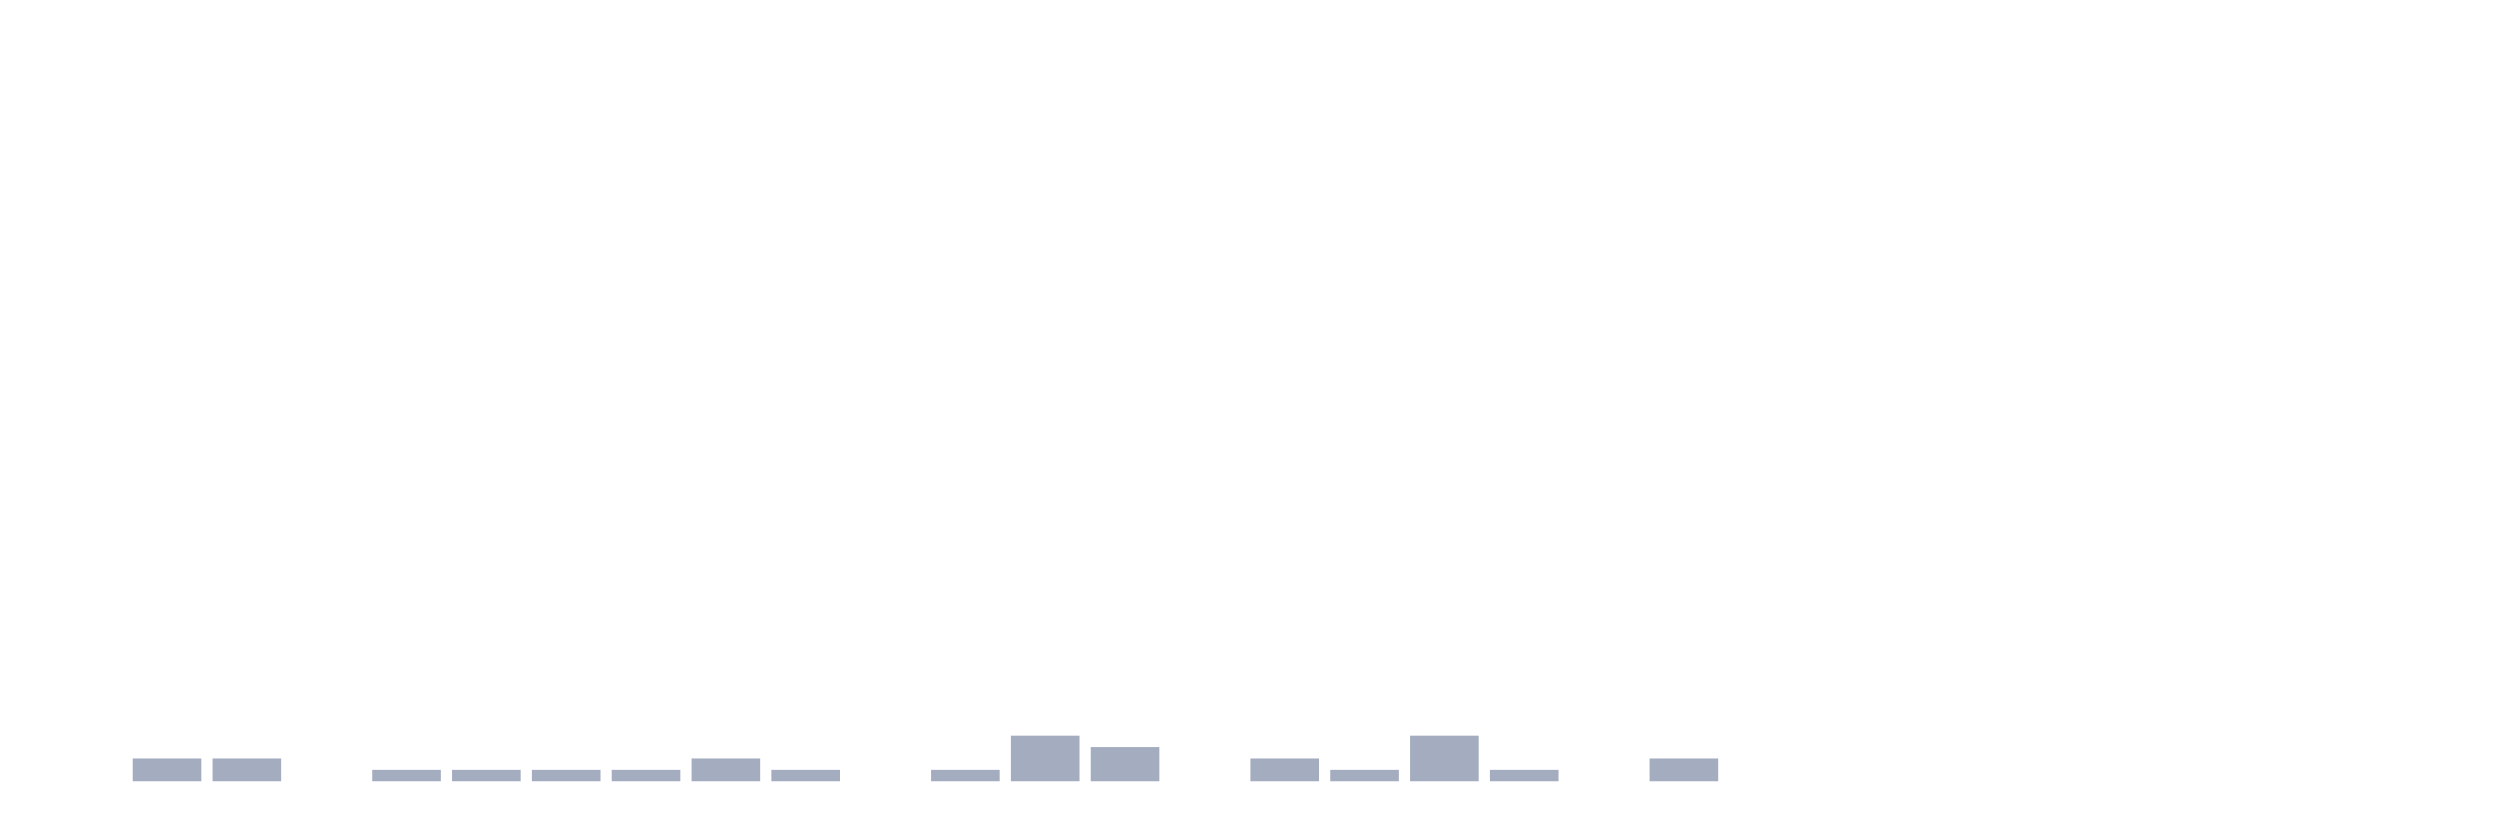
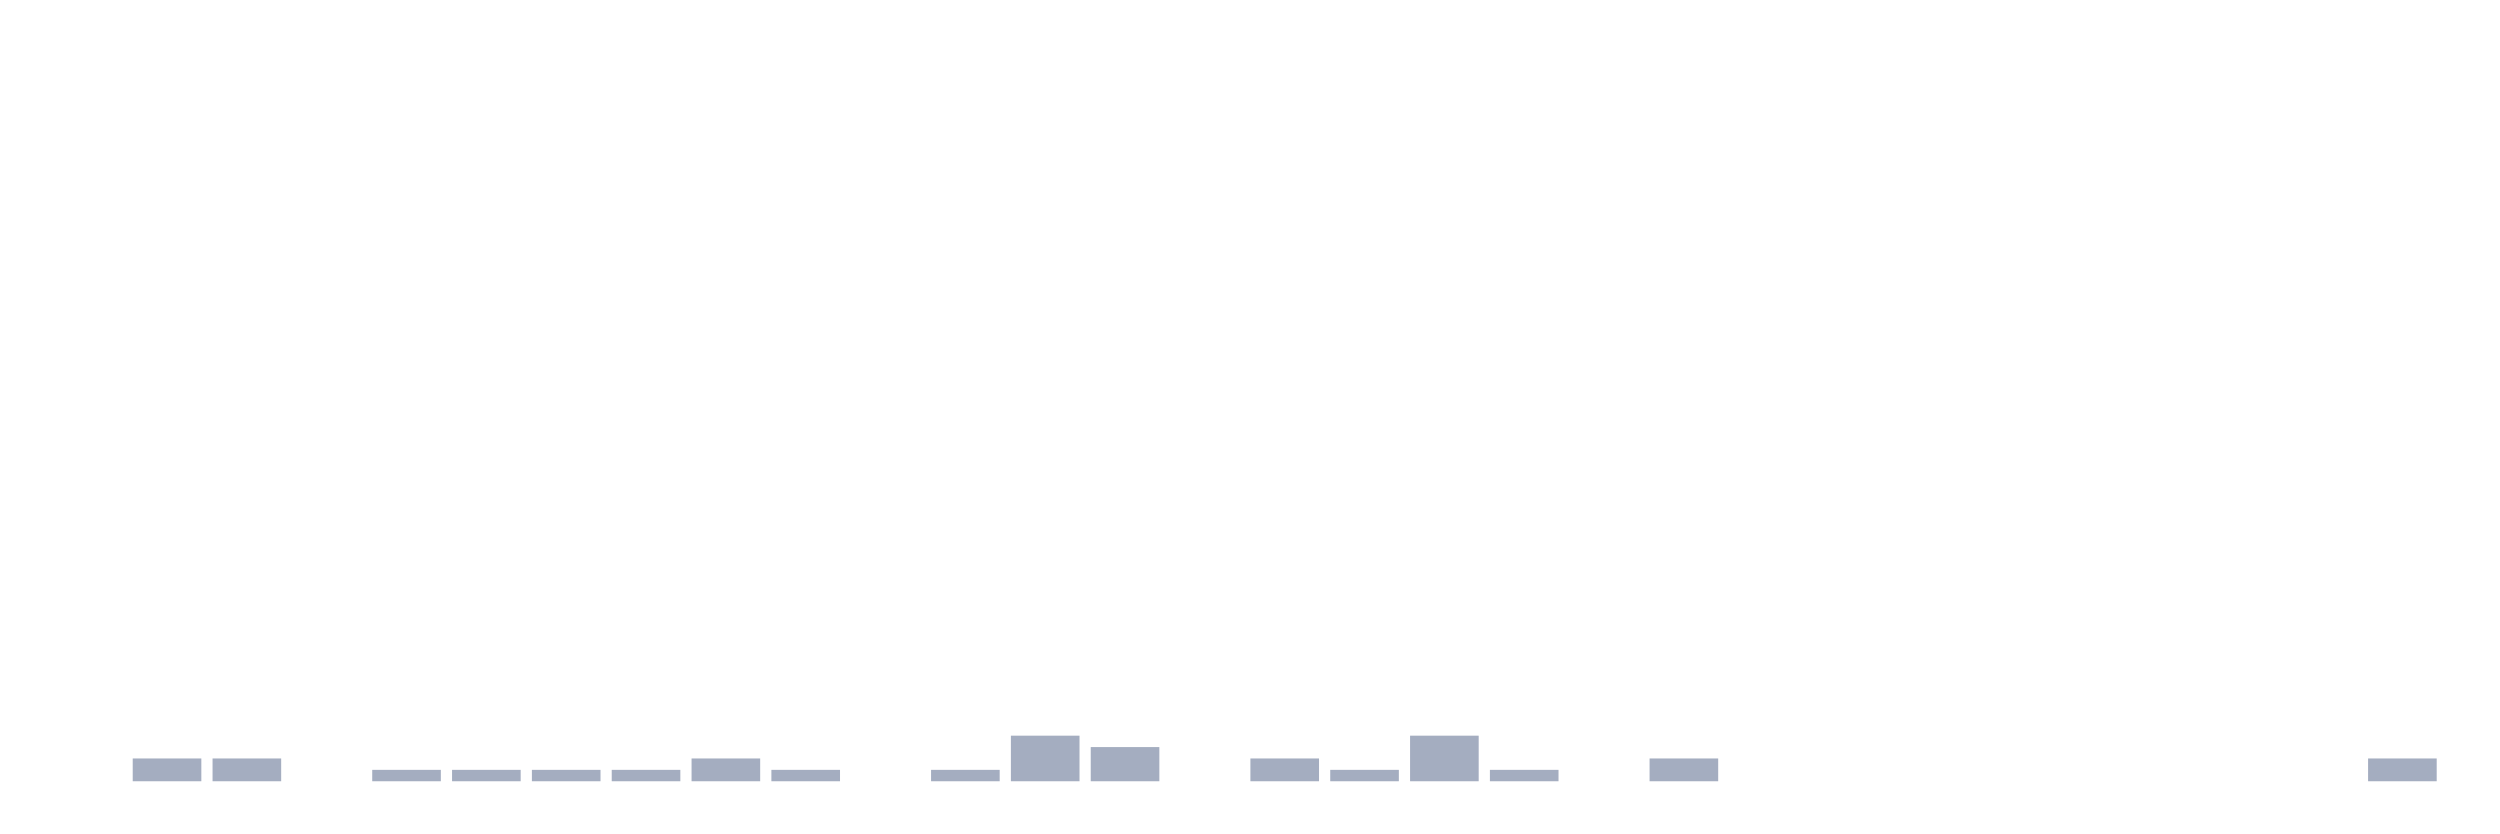
<svg xmlns="http://www.w3.org/2000/svg" viewBox="0 0 480 160">
  <g transform="translate(10,10)">
    <rect class="bar" x="0.153" width="13.175" y="140" height="0" fill="rgb(164,173,192)" />
    <rect class="bar" x="15.482" width="13.175" y="135.625" height="4.375" fill="rgb(164,173,192)" />
    <rect class="bar" x="30.81" width="13.175" y="135.625" height="4.375" fill="rgb(164,173,192)" />
    <rect class="bar" x="46.138" width="13.175" y="140" height="0" fill="rgb(164,173,192)" />
    <rect class="bar" x="61.466" width="13.175" y="137.812" height="2.188" fill="rgb(164,173,192)" />
    <rect class="bar" x="76.794" width="13.175" y="137.812" height="2.188" fill="rgb(164,173,192)" />
    <rect class="bar" x="92.123" width="13.175" y="137.812" height="2.188" fill="rgb(164,173,192)" />
    <rect class="bar" x="107.451" width="13.175" y="137.812" height="2.188" fill="rgb(164,173,192)" />
    <rect class="bar" x="122.779" width="13.175" y="135.625" height="4.375" fill="rgb(164,173,192)" />
    <rect class="bar" x="138.107" width="13.175" y="137.812" height="2.188" fill="rgb(164,173,192)" />
    <rect class="bar" x="153.436" width="13.175" y="140" height="0" fill="rgb(164,173,192)" />
    <rect class="bar" x="168.764" width="13.175" y="137.812" height="2.188" fill="rgb(164,173,192)" />
    <rect class="bar" x="184.092" width="13.175" y="131.25" height="8.75" fill="rgb(164,173,192)" />
    <rect class="bar" x="199.42" width="13.175" y="133.438" height="6.562" fill="rgb(164,173,192)" />
    <rect class="bar" x="214.748" width="13.175" y="140" height="0" fill="rgb(164,173,192)" />
    <rect class="bar" x="230.077" width="13.175" y="135.625" height="4.375" fill="rgb(164,173,192)" />
    <rect class="bar" x="245.405" width="13.175" y="137.812" height="2.188" fill="rgb(164,173,192)" />
    <rect class="bar" x="260.733" width="13.175" y="131.25" height="8.75" fill="rgb(164,173,192)" />
    <rect class="bar" x="276.061" width="13.175" y="137.812" height="2.188" fill="rgb(164,173,192)" />
    <rect class="bar" x="291.39" width="13.175" y="140" height="0" fill="rgb(164,173,192)" />
    <rect class="bar" x="306.718" width="13.175" y="135.625" height="4.375" fill="rgb(164,173,192)" />
    <rect class="bar" x="322.046" width="13.175" y="140" height="0" fill="rgb(164,173,192)" />
    <rect class="bar" x="337.374" width="13.175" y="140" height="0" fill="rgb(164,173,192)" />
    <rect class="bar" x="352.702" width="13.175" y="140" height="0" fill="rgb(164,173,192)" />
    <rect class="bar" x="368.031" width="13.175" y="140" height="0" fill="rgb(164,173,192)" />
    <rect class="bar" x="383.359" width="13.175" y="140" height="0" fill="rgb(164,173,192)" />
    <rect class="bar" x="398.687" width="13.175" y="140" height="0" fill="rgb(164,173,192)" />
    <rect class="bar" x="414.015" width="13.175" y="140" height="0" fill="rgb(164,173,192)" />
    <rect class="bar" x="429.344" width="13.175" y="140" height="0" fill="rgb(164,173,192)" />
-     <rect class="bar" x="444.672" width="13.175" y="140" height="0" fill="rgb(164,173,192)" />
+     <rect class="bar" x="444.672" width="13.175" y="135.625" height="4.375" fill="rgb(164,173,192)" />
  </g>
</svg>
